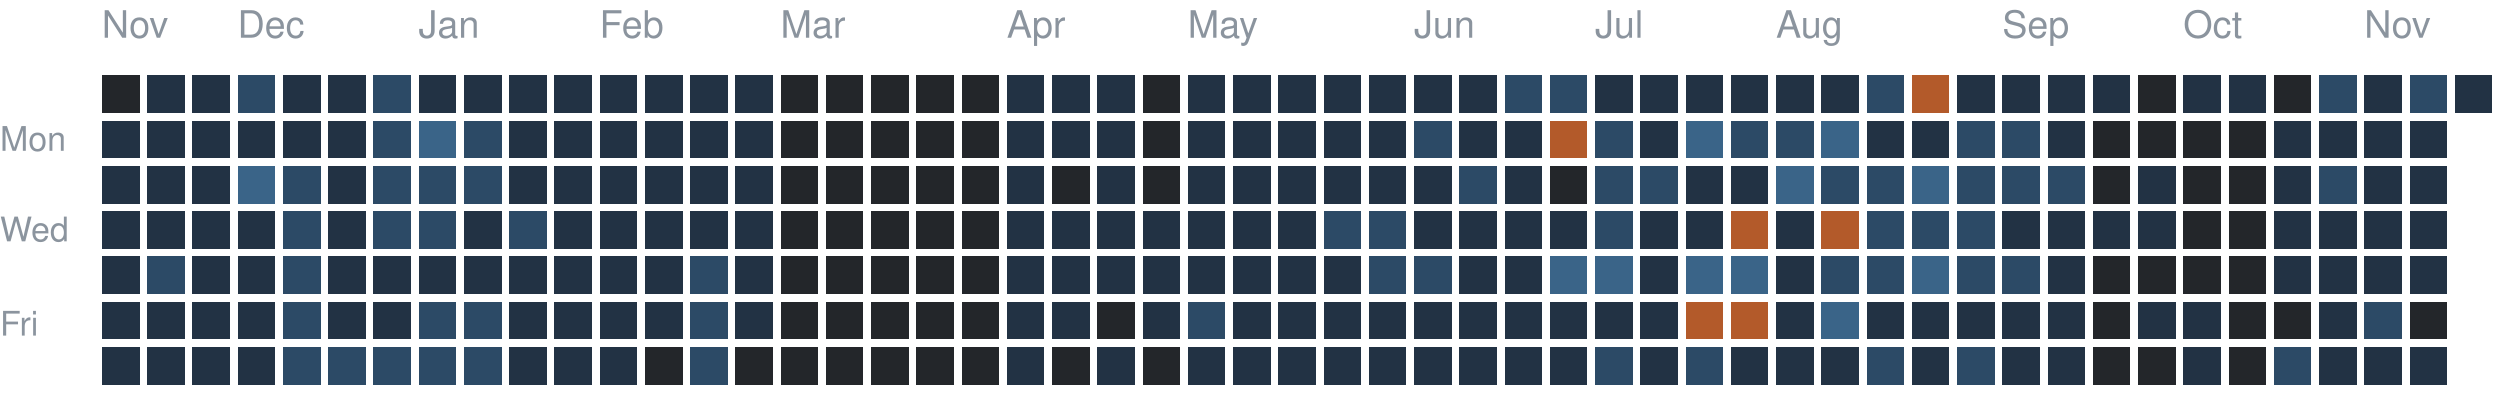
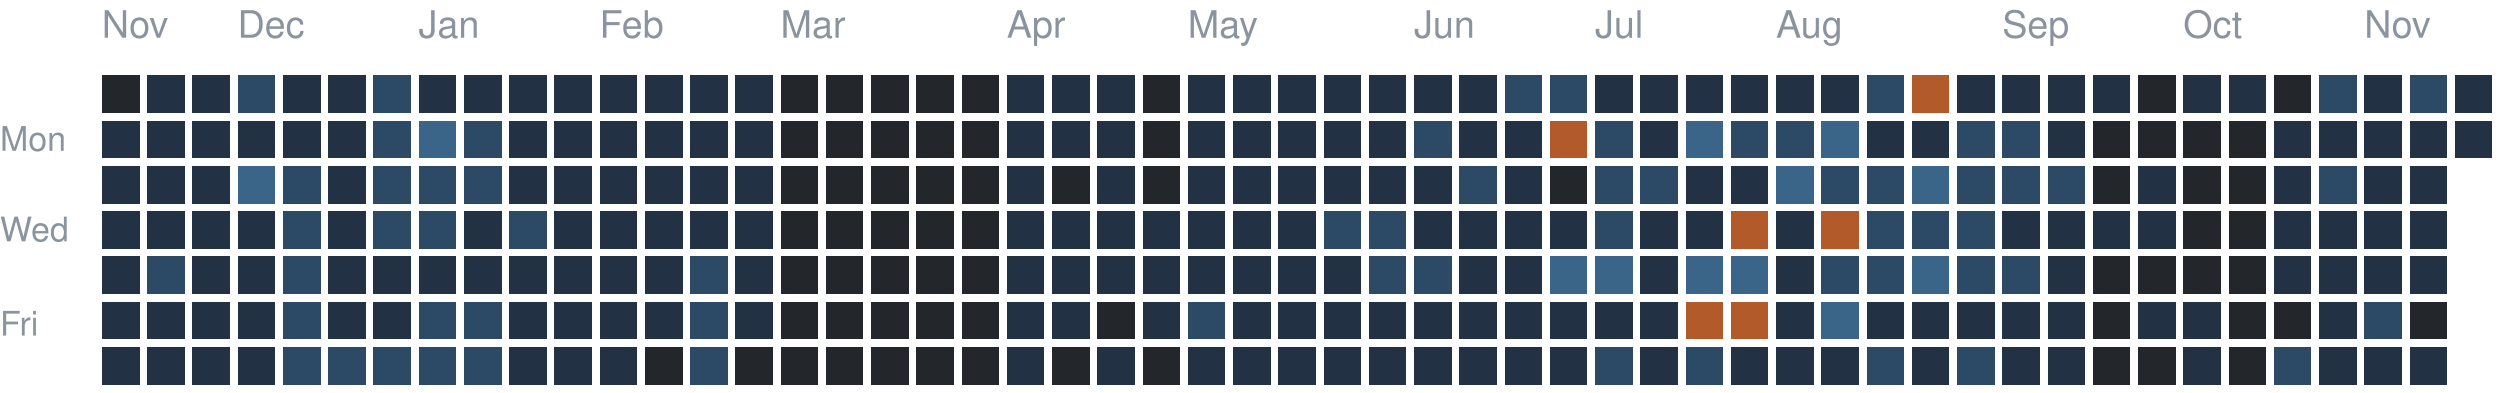
<svg xmlns="http://www.w3.org/2000/svg" version="1.1" width="663" height="104">
  <rect style="fill:#23262a;shape-rendering:crispedges" data-score="0" data-date="2025-11-16" x="27" y="20" width="10" height="10" />
  <rect style="fill:#223244;shape-rendering:crispedges" data-score="1" data-date="2025-11-23" x="39" y="20" width="10" height="10" />
  <rect style="fill:#223244;shape-rendering:crispedges" data-score="1" data-date="2025-11-30" x="51" y="20" width="10" height="10" />
  <rect style="fill:#2c4a66;shape-rendering:crispedges" data-score="2" data-date="2025-12-07" x="63" y="20" width="10" height="10" />
  <rect style="fill:#223244;shape-rendering:crispedges" data-score="1" data-date="2025-12-14" x="75" y="20" width="10" height="10" />
  <rect style="fill:#223244;shape-rendering:crispedges" data-score="1" data-date="2025-12-21" x="87" y="20" width="10" height="10" />
  <rect style="fill:#2c4a66;shape-rendering:crispedges" data-score="2" data-date="2025-12-28" x="99" y="20" width="10" height="10" />
  <rect style="fill:#223244;shape-rendering:crispedges" data-score="1" data-date="2026-01-04" x="111" y="20" width="10" height="10" />
  <rect style="fill:#223244;shape-rendering:crispedges" data-score="1" data-date="2026-01-11" x="123" y="20" width="10" height="10" />
  <rect style="fill:#223244;shape-rendering:crispedges" data-score="1" data-date="2026-01-18" x="135" y="20" width="10" height="10" />
  <rect style="fill:#223244;shape-rendering:crispedges" data-score="1" data-date="2026-01-25" x="147" y="20" width="10" height="10" />
  <rect style="fill:#223244;shape-rendering:crispedges" data-score="1" data-date="2026-02-01" x="159" y="20" width="10" height="10" />
  <rect style="fill:#223244;shape-rendering:crispedges" data-score="1" data-date="2026-02-08" x="171" y="20" width="10" height="10" />
  <rect style="fill:#223244;shape-rendering:crispedges" data-score="1" data-date="2026-02-15" x="183" y="20" width="10" height="10" />
  <rect style="fill:#223244;shape-rendering:crispedges" data-score="1" data-date="2026-02-22" x="195" y="20" width="10" height="10" />
  <rect style="fill:#23262a;shape-rendering:crispedges" data-score="0" data-date="2026-03-01" x="207" y="20" width="10" height="10" />
  <rect style="fill:#23262a;shape-rendering:crispedges" data-score="0" data-date="2026-03-08" x="219" y="20" width="10" height="10" />
  <rect style="fill:#23262a;shape-rendering:crispedges" data-score="0" data-date="2026-03-15" x="231" y="20" width="10" height="10" />
  <rect style="fill:#23262a;shape-rendering:crispedges" data-score="0" data-date="2026-03-22" x="243" y="20" width="10" height="10" />
  <rect style="fill:#23262a;shape-rendering:crispedges" data-score="0" data-date="2026-03-29" x="255" y="20" width="10" height="10" />
  <rect style="fill:#223244;shape-rendering:crispedges" data-score="1" data-date="2026-04-05" x="267" y="20" width="10" height="10" />
  <rect style="fill:#223244;shape-rendering:crispedges" data-score="1" data-date="2026-04-12" x="279" y="20" width="10" height="10" />
  <rect style="fill:#223244;shape-rendering:crispedges" data-score="1" data-date="2026-04-19" x="291" y="20" width="10" height="10" />
  <rect style="fill:#23262a;shape-rendering:crispedges" data-score="0" data-date="2026-04-26" x="303" y="20" width="10" height="10" />
  <rect style="fill:#223244;shape-rendering:crispedges" data-score="1" data-date="2026-05-03" x="315" y="20" width="10" height="10" />
  <rect style="fill:#223244;shape-rendering:crispedges" data-score="1" data-date="2026-05-10" x="327" y="20" width="10" height="10" />
  <rect style="fill:#223244;shape-rendering:crispedges" data-score="1" data-date="2026-05-17" x="339" y="20" width="10" height="10" />
  <rect style="fill:#223244;shape-rendering:crispedges" data-score="1" data-date="2026-05-24" x="351" y="20" width="10" height="10" />
  <rect style="fill:#223244;shape-rendering:crispedges" data-score="1" data-date="2026-05-31" x="363" y="20" width="10" height="10" />
  <rect style="fill:#223244;shape-rendering:crispedges" data-score="1" data-date="2026-06-07" x="375" y="20" width="10" height="10" />
  <rect style="fill:#223244;shape-rendering:crispedges" data-score="1" data-date="2026-06-14" x="387" y="20" width="10" height="10" />
  <rect style="fill:#2c4a66;shape-rendering:crispedges" data-score="2" data-date="2026-06-21" x="399" y="20" width="10" height="10" />
  <rect style="fill:#2c4a66;shape-rendering:crispedges" data-score="2" data-date="2026-06-28" x="411" y="20" width="10" height="10" />
  <rect style="fill:#223244;shape-rendering:crispedges" data-score="1" data-date="2026-07-05" x="423" y="20" width="10" height="10" />
  <rect style="fill:#223244;shape-rendering:crispedges" data-score="1" data-date="2026-07-12" x="435" y="20" width="10" height="10" />
  <rect style="fill:#223244;shape-rendering:crispedges" data-score="1" data-date="2026-07-19" x="447" y="20" width="10" height="10" />
  <rect style="fill:#223244;shape-rendering:crispedges" data-score="1" data-date="2026-07-26" x="459" y="20" width="10" height="10" />
  <rect style="fill:#223244;shape-rendering:crispedges" data-score="1" data-date="2026-08-02" x="471" y="20" width="10" height="10" />
  <rect style="fill:#223244;shape-rendering:crispedges" data-score="1" data-date="2026-08-09" x="483" y="20" width="10" height="10" />
  <rect style="fill:#2c4a66;shape-rendering:crispedges" data-score="2" data-date="2026-08-16" x="495" y="20" width="10" height="10" />
  <rect style="fill:#b35a2a;shape-rendering:crispedges" data-score="4" data-date="2026-08-23" x="507" y="20" width="10" height="10" />
  <rect style="fill:#223244;shape-rendering:crispedges" data-score="1" data-date="2026-08-30" x="519" y="20" width="10" height="10" />
  <rect style="fill:#223244;shape-rendering:crispedges" data-score="1" data-date="2026-09-06" x="531" y="20" width="10" height="10" />
  <rect style="fill:#223244;shape-rendering:crispedges" data-score="1" data-date="2026-09-13" x="543" y="20" width="10" height="10" />
  <rect style="fill:#223244;shape-rendering:crispedges" data-score="1" data-date="2026-09-20" x="555" y="20" width="10" height="10" />
  <rect style="fill:#23262a;shape-rendering:crispedges" data-score="0" data-date="2026-09-27" x="567" y="20" width="10" height="10" />
  <rect style="fill:#223244;shape-rendering:crispedges" data-score="1" data-date="2026-10-04" x="579" y="20" width="10" height="10" />
  <rect style="fill:#223244;shape-rendering:crispedges" data-score="1" data-date="2026-10-11" x="591" y="20" width="10" height="10" />
  <rect style="fill:#23262a;shape-rendering:crispedges" data-score="0" data-date="2026-10-18" x="603" y="20" width="10" height="10" />
  <rect style="fill:#2c4a66;shape-rendering:crispedges" data-score="2" data-date="2026-10-25" x="615" y="20" width="10" height="10" />
  <rect style="fill:#223244;shape-rendering:crispedges" data-score="1" data-date="2026-11-01" x="627" y="20" width="10" height="10" />
  <rect style="fill:#2c4a66;shape-rendering:crispedges" data-score="2" data-date="2026-11-08" x="639" y="20" width="10" height="10" />
  <rect style="fill:#223244;shape-rendering:crispedges" data-score="1" data-date="2026-11-15" x="651" y="20" width="10" height="10" />
  <rect style="fill:#223244;shape-rendering:crispedges" data-score="1" data-date="2025-11-17" x="27" y="32" width="10" height="10" />
  <rect style="fill:#223244;shape-rendering:crispedges" data-score="1" data-date="2025-11-24" x="39" y="32" width="10" height="10" />
  <rect style="fill:#223244;shape-rendering:crispedges" data-score="1" data-date="2025-12-01" x="51" y="32" width="10" height="10" />
  <rect style="fill:#223244;shape-rendering:crispedges" data-score="1" data-date="2025-12-08" x="63" y="32" width="10" height="10" />
  <rect style="fill:#223244;shape-rendering:crispedges" data-score="1" data-date="2025-12-15" x="75" y="32" width="10" height="10" />
  <rect style="fill:#223244;shape-rendering:crispedges" data-score="1" data-date="2025-12-22" x="87" y="32" width="10" height="10" />
  <rect style="fill:#2c4a66;shape-rendering:crispedges" data-score="2" data-date="2025-12-29" x="99" y="32" width="10" height="10" />
  <rect style="fill:#3a6488;shape-rendering:crispedges" data-score="3" data-date="2026-01-05" x="111" y="32" width="10" height="10" />
  <rect style="fill:#2c4a66;shape-rendering:crispedges" data-score="2" data-date="2026-01-12" x="123" y="32" width="10" height="10" />
  <rect style="fill:#223244;shape-rendering:crispedges" data-score="1" data-date="2026-01-19" x="135" y="32" width="10" height="10" />
  <rect style="fill:#223244;shape-rendering:crispedges" data-score="1" data-date="2026-01-26" x="147" y="32" width="10" height="10" />
  <rect style="fill:#223244;shape-rendering:crispedges" data-score="1" data-date="2026-02-02" x="159" y="32" width="10" height="10" />
  <rect style="fill:#223244;shape-rendering:crispedges" data-score="1" data-date="2026-02-09" x="171" y="32" width="10" height="10" />
  <rect style="fill:#223244;shape-rendering:crispedges" data-score="1" data-date="2026-02-16" x="183" y="32" width="10" height="10" />
  <rect style="fill:#223244;shape-rendering:crispedges" data-score="1" data-date="2026-02-23" x="195" y="32" width="10" height="10" />
  <rect style="fill:#23262a;shape-rendering:crispedges" data-score="0" data-date="2026-03-02" x="207" y="32" width="10" height="10" />
  <rect style="fill:#23262a;shape-rendering:crispedges" data-score="0" data-date="2026-03-09" x="219" y="32" width="10" height="10" />
  <rect style="fill:#23262a;shape-rendering:crispedges" data-score="0" data-date="2026-03-16" x="231" y="32" width="10" height="10" />
  <rect style="fill:#23262a;shape-rendering:crispedges" data-score="0" data-date="2026-03-23" x="243" y="32" width="10" height="10" />
  <rect style="fill:#23262a;shape-rendering:crispedges" data-score="0" data-date="2026-03-30" x="255" y="32" width="10" height="10" />
  <rect style="fill:#223244;shape-rendering:crispedges" data-score="1" data-date="2026-04-06" x="267" y="32" width="10" height="10" />
  <rect style="fill:#223244;shape-rendering:crispedges" data-score="1" data-date="2026-04-13" x="279" y="32" width="10" height="10" />
  <rect style="fill:#223244;shape-rendering:crispedges" data-score="1" data-date="2026-04-20" x="291" y="32" width="10" height="10" />
  <rect style="fill:#23262a;shape-rendering:crispedges" data-score="0" data-date="2026-04-27" x="303" y="32" width="10" height="10" />
  <rect style="fill:#223244;shape-rendering:crispedges" data-score="1" data-date="2026-05-04" x="315" y="32" width="10" height="10" />
  <rect style="fill:#223244;shape-rendering:crispedges" data-score="1" data-date="2026-05-11" x="327" y="32" width="10" height="10" />
  <rect style="fill:#223244;shape-rendering:crispedges" data-score="1" data-date="2026-05-18" x="339" y="32" width="10" height="10" />
  <rect style="fill:#223244;shape-rendering:crispedges" data-score="1" data-date="2026-05-25" x="351" y="32" width="10" height="10" />
  <rect style="fill:#223244;shape-rendering:crispedges" data-score="1" data-date="2026-06-01" x="363" y="32" width="10" height="10" />
  <rect style="fill:#2c4a66;shape-rendering:crispedges" data-score="2" data-date="2026-06-08" x="375" y="32" width="10" height="10" />
  <rect style="fill:#223244;shape-rendering:crispedges" data-score="1" data-date="2026-06-15" x="387" y="32" width="10" height="10" />
  <rect style="fill:#223244;shape-rendering:crispedges" data-score="1" data-date="2026-06-22" x="399" y="32" width="10" height="10" />
  <rect style="fill:#b35a2a;shape-rendering:crispedges" data-score="4" data-date="2026-06-29" x="411" y="32" width="10" height="10" />
  <rect style="fill:#2c4a66;shape-rendering:crispedges" data-score="2" data-date="2026-07-06" x="423" y="32" width="10" height="10" />
  <rect style="fill:#223244;shape-rendering:crispedges" data-score="1" data-date="2026-07-13" x="435" y="32" width="10" height="10" />
  <rect style="fill:#3a6488;shape-rendering:crispedges" data-score="3" data-date="2026-07-20" x="447" y="32" width="10" height="10" />
  <rect style="fill:#2c4a66;shape-rendering:crispedges" data-score="2" data-date="2026-07-27" x="459" y="32" width="10" height="10" />
  <rect style="fill:#2c4a66;shape-rendering:crispedges" data-score="2" data-date="2026-08-03" x="471" y="32" width="10" height="10" />
  <rect style="fill:#3a6488;shape-rendering:crispedges" data-score="3" data-date="2026-08-10" x="483" y="32" width="10" height="10" />
  <rect style="fill:#223244;shape-rendering:crispedges" data-score="1" data-date="2026-08-17" x="495" y="32" width="10" height="10" />
  <rect style="fill:#223244;shape-rendering:crispedges" data-score="1" data-date="2026-08-24" x="507" y="32" width="10" height="10" />
  <rect style="fill:#2c4a66;shape-rendering:crispedges" data-score="2" data-date="2026-08-31" x="519" y="32" width="10" height="10" />
  <rect style="fill:#2c4a66;shape-rendering:crispedges" data-score="2" data-date="2026-09-07" x="531" y="32" width="10" height="10" />
  <rect style="fill:#223244;shape-rendering:crispedges" data-score="1" data-date="2026-09-14" x="543" y="32" width="10" height="10" />
  <rect style="fill:#23262a;shape-rendering:crispedges" data-score="0" data-date="2026-09-21" x="555" y="32" width="10" height="10" />
  <rect style="fill:#23262a;shape-rendering:crispedges" data-score="0" data-date="2026-09-28" x="567" y="32" width="10" height="10" />
  <rect style="fill:#23262a;shape-rendering:crispedges" data-score="0" data-date="2026-10-05" x="579" y="32" width="10" height="10" />
  <rect style="fill:#23262a;shape-rendering:crispedges" data-score="0" data-date="2026-10-12" x="591" y="32" width="10" height="10" />
  <rect style="fill:#223244;shape-rendering:crispedges" data-score="1" data-date="2026-10-19" x="603" y="32" width="10" height="10" />
  <rect style="fill:#223244;shape-rendering:crispedges" data-score="1" data-date="2026-10-26" x="615" y="32" width="10" height="10" />
  <rect style="fill:#223244;shape-rendering:crispedges" data-score="1" data-date="2026-11-02" x="627" y="32" width="10" height="10" />
  <rect style="fill:#223244;shape-rendering:crispedges" data-score="1" data-date="2026-11-09" x="639" y="32" width="10" height="10" />
+   <rect style="fill:#223244;shape-rendering:crispedges" data-score="1" data-date="2026-11-16" x="651" y="32" width="10" height="10" />
  <rect style="fill:#223244;shape-rendering:crispedges" data-score="1" data-date="2025-11-18" x="27" y="44" width="10" height="10" />
  <rect style="fill:#223244;shape-rendering:crispedges" data-score="1" data-date="2025-11-25" x="39" y="44" width="10" height="10" />
  <rect style="fill:#223244;shape-rendering:crispedges" data-score="1" data-date="2025-12-02" x="51" y="44" width="10" height="10" />
  <rect style="fill:#3a6488;shape-rendering:crispedges" data-score="3" data-date="2025-12-09" x="63" y="44" width="10" height="10" />
  <rect style="fill:#2c4a66;shape-rendering:crispedges" data-score="2" data-date="2025-12-16" x="75" y="44" width="10" height="10" />
  <rect style="fill:#223244;shape-rendering:crispedges" data-score="1" data-date="2025-12-23" x="87" y="44" width="10" height="10" />
  <rect style="fill:#2c4a66;shape-rendering:crispedges" data-score="2" data-date="2025-12-30" x="99" y="44" width="10" height="10" />
  <rect style="fill:#2c4a66;shape-rendering:crispedges" data-score="2" data-date="2026-01-06" x="111" y="44" width="10" height="10" />
  <rect style="fill:#2c4a66;shape-rendering:crispedges" data-score="2" data-date="2026-01-13" x="123" y="44" width="10" height="10" />
  <rect style="fill:#223244;shape-rendering:crispedges" data-score="1" data-date="2026-01-20" x="135" y="44" width="10" height="10" />
  <rect style="fill:#223244;shape-rendering:crispedges" data-score="1" data-date="2026-01-27" x="147" y="44" width="10" height="10" />
  <rect style="fill:#223244;shape-rendering:crispedges" data-score="1" data-date="2026-02-03" x="159" y="44" width="10" height="10" />
  <rect style="fill:#223244;shape-rendering:crispedges" data-score="1" data-date="2026-02-10" x="171" y="44" width="10" height="10" />
  <rect style="fill:#223244;shape-rendering:crispedges" data-score="1" data-date="2026-02-17" x="183" y="44" width="10" height="10" />
  <rect style="fill:#223244;shape-rendering:crispedges" data-score="1" data-date="2026-02-24" x="195" y="44" width="10" height="10" />
  <rect style="fill:#23262a;shape-rendering:crispedges" data-score="0" data-date="2026-03-03" x="207" y="44" width="10" height="10" />
  <rect style="fill:#23262a;shape-rendering:crispedges" data-score="0" data-date="2026-03-10" x="219" y="44" width="10" height="10" />
  <rect style="fill:#23262a;shape-rendering:crispedges" data-score="0" data-date="2026-03-17" x="231" y="44" width="10" height="10" />
  <rect style="fill:#23262a;shape-rendering:crispedges" data-score="0" data-date="2026-03-24" x="243" y="44" width="10" height="10" />
  <rect style="fill:#23262a;shape-rendering:crispedges" data-score="0" data-date="2026-03-31" x="255" y="44" width="10" height="10" />
  <rect style="fill:#223244;shape-rendering:crispedges" data-score="1" data-date="2026-04-07" x="267" y="44" width="10" height="10" />
  <rect style="fill:#23262a;shape-rendering:crispedges" data-score="0" data-date="2026-04-14" x="279" y="44" width="10" height="10" />
  <rect style="fill:#223244;shape-rendering:crispedges" data-score="1" data-date="2026-04-21" x="291" y="44" width="10" height="10" />
  <rect style="fill:#23262a;shape-rendering:crispedges" data-score="0" data-date="2026-04-28" x="303" y="44" width="10" height="10" />
  <rect style="fill:#223244;shape-rendering:crispedges" data-score="1" data-date="2026-05-05" x="315" y="44" width="10" height="10" />
  <rect style="fill:#223244;shape-rendering:crispedges" data-score="1" data-date="2026-05-12" x="327" y="44" width="10" height="10" />
  <rect style="fill:#223244;shape-rendering:crispedges" data-score="1" data-date="2026-05-19" x="339" y="44" width="10" height="10" />
  <rect style="fill:#223244;shape-rendering:crispedges" data-score="1" data-date="2026-05-26" x="351" y="44" width="10" height="10" />
  <rect style="fill:#223244;shape-rendering:crispedges" data-score="1" data-date="2026-06-02" x="363" y="44" width="10" height="10" />
  <rect style="fill:#223244;shape-rendering:crispedges" data-score="1" data-date="2026-06-09" x="375" y="44" width="10" height="10" />
  <rect style="fill:#2c4a66;shape-rendering:crispedges" data-score="2" data-date="2026-06-16" x="387" y="44" width="10" height="10" />
  <rect style="fill:#223244;shape-rendering:crispedges" data-score="1" data-date="2026-06-23" x="399" y="44" width="10" height="10" />
  <rect style="fill:#23262a;shape-rendering:crispedges" data-score="0" data-date="2026-06-30" x="411" y="44" width="10" height="10" />
  <rect style="fill:#2c4a66;shape-rendering:crispedges" data-score="2" data-date="2026-07-07" x="423" y="44" width="10" height="10" />
  <rect style="fill:#2c4a66;shape-rendering:crispedges" data-score="2" data-date="2026-07-14" x="435" y="44" width="10" height="10" />
  <rect style="fill:#223244;shape-rendering:crispedges" data-score="1" data-date="2026-07-21" x="447" y="44" width="10" height="10" />
  <rect style="fill:#223244;shape-rendering:crispedges" data-score="1" data-date="2026-07-28" x="459" y="44" width="10" height="10" />
  <rect style="fill:#3a6488;shape-rendering:crispedges" data-score="3" data-date="2026-08-04" x="471" y="44" width="10" height="10" />
  <rect style="fill:#2c4a66;shape-rendering:crispedges" data-score="2" data-date="2026-08-11" x="483" y="44" width="10" height="10" />
  <rect style="fill:#2c4a66;shape-rendering:crispedges" data-score="2" data-date="2026-08-18" x="495" y="44" width="10" height="10" />
  <rect style="fill:#3a6488;shape-rendering:crispedges" data-score="3" data-date="2026-08-25" x="507" y="44" width="10" height="10" />
  <rect style="fill:#2c4a66;shape-rendering:crispedges" data-score="2" data-date="2026-09-01" x="519" y="44" width="10" height="10" />
  <rect style="fill:#2c4a66;shape-rendering:crispedges" data-score="2" data-date="2026-09-08" x="531" y="44" width="10" height="10" />
  <rect style="fill:#2c4a66;shape-rendering:crispedges" data-score="2" data-date="2026-09-15" x="543" y="44" width="10" height="10" />
  <rect style="fill:#23262a;shape-rendering:crispedges" data-score="0" data-date="2026-09-22" x="555" y="44" width="10" height="10" />
  <rect style="fill:#223244;shape-rendering:crispedges" data-score="1" data-date="2026-09-29" x="567" y="44" width="10" height="10" />
  <rect style="fill:#23262a;shape-rendering:crispedges" data-score="0" data-date="2026-10-06" x="579" y="44" width="10" height="10" />
  <rect style="fill:#23262a;shape-rendering:crispedges" data-score="0" data-date="2026-10-13" x="591" y="44" width="10" height="10" />
  <rect style="fill:#223244;shape-rendering:crispedges" data-score="1" data-date="2026-10-20" x="603" y="44" width="10" height="10" />
  <rect style="fill:#2c4a66;shape-rendering:crispedges" data-score="2" data-date="2026-10-27" x="615" y="44" width="10" height="10" />
  <rect style="fill:#223244;shape-rendering:crispedges" data-score="1" data-date="2026-11-03" x="627" y="44" width="10" height="10" />
  <rect style="fill:#223244;shape-rendering:crispedges" data-score="1" data-date="2026-11-10" x="639" y="44" width="10" height="10" />
  <rect style="fill:#223244;shape-rendering:crispedges" data-score="1" data-date="2025-11-19" x="27" y="56" width="10" height="10" />
  <rect style="fill:#223244;shape-rendering:crispedges" data-score="1" data-date="2025-11-26" x="39" y="56" width="10" height="10" />
  <rect style="fill:#223244;shape-rendering:crispedges" data-score="1" data-date="2025-12-03" x="51" y="56" width="10" height="10" />
  <rect style="fill:#223244;shape-rendering:crispedges" data-score="1" data-date="2025-12-10" x="63" y="56" width="10" height="10" />
  <rect style="fill:#2c4a66;shape-rendering:crispedges" data-score="2" data-date="2025-12-17" x="75" y="56" width="10" height="10" />
  <rect style="fill:#223244;shape-rendering:crispedges" data-score="1" data-date="2025-12-24" x="87" y="56" width="10" height="10" />
  <rect style="fill:#2c4a66;shape-rendering:crispedges" data-score="2" data-date="2025-12-31" x="99" y="56" width="10" height="10" />
  <rect style="fill:#2c4a66;shape-rendering:crispedges" data-score="2" data-date="2026-01-07" x="111" y="56" width="10" height="10" />
  <rect style="fill:#223244;shape-rendering:crispedges" data-score="1" data-date="2026-01-14" x="123" y="56" width="10" height="10" />
  <rect style="fill:#2c4a66;shape-rendering:crispedges" data-score="2" data-date="2026-01-21" x="135" y="56" width="10" height="10" />
  <rect style="fill:#223244;shape-rendering:crispedges" data-score="1" data-date="2026-01-28" x="147" y="56" width="10" height="10" />
  <rect style="fill:#223244;shape-rendering:crispedges" data-score="1" data-date="2026-02-04" x="159" y="56" width="10" height="10" />
  <rect style="fill:#223244;shape-rendering:crispedges" data-score="1" data-date="2026-02-11" x="171" y="56" width="10" height="10" />
  <rect style="fill:#223244;shape-rendering:crispedges" data-score="1" data-date="2026-02-18" x="183" y="56" width="10" height="10" />
  <rect style="fill:#223244;shape-rendering:crispedges" data-score="1" data-date="2026-02-25" x="195" y="56" width="10" height="10" />
  <rect style="fill:#23262a;shape-rendering:crispedges" data-score="0" data-date="2026-03-04" x="207" y="56" width="10" height="10" />
  <rect style="fill:#23262a;shape-rendering:crispedges" data-score="0" data-date="2026-03-11" x="219" y="56" width="10" height="10" />
  <rect style="fill:#23262a;shape-rendering:crispedges" data-score="0" data-date="2026-03-18" x="231" y="56" width="10" height="10" />
  <rect style="fill:#23262a;shape-rendering:crispedges" data-score="0" data-date="2026-03-25" x="243" y="56" width="10" height="10" />
  <rect style="fill:#23262a;shape-rendering:crispedges" data-score="0" data-date="2026-04-01" x="255" y="56" width="10" height="10" />
  <rect style="fill:#223244;shape-rendering:crispedges" data-score="1" data-date="2026-04-08" x="267" y="56" width="10" height="10" />
  <rect style="fill:#223244;shape-rendering:crispedges" data-score="1" data-date="2026-04-15" x="279" y="56" width="10" height="10" />
  <rect style="fill:#223244;shape-rendering:crispedges" data-score="1" data-date="2026-04-22" x="291" y="56" width="10" height="10" />
  <rect style="fill:#223244;shape-rendering:crispedges" data-score="1" data-date="2026-04-29" x="303" y="56" width="10" height="10" />
  <rect style="fill:#223244;shape-rendering:crispedges" data-score="1" data-date="2026-05-06" x="315" y="56" width="10" height="10" />
  <rect style="fill:#223244;shape-rendering:crispedges" data-score="1" data-date="2026-05-13" x="327" y="56" width="10" height="10" />
  <rect style="fill:#223244;shape-rendering:crispedges" data-score="1" data-date="2026-05-20" x="339" y="56" width="10" height="10" />
  <rect style="fill:#2c4a66;shape-rendering:crispedges" data-score="2" data-date="2026-05-27" x="351" y="56" width="10" height="10" />
  <rect style="fill:#2c4a66;shape-rendering:crispedges" data-score="2" data-date="2026-06-03" x="363" y="56" width="10" height="10" />
  <rect style="fill:#223244;shape-rendering:crispedges" data-score="1" data-date="2026-06-10" x="375" y="56" width="10" height="10" />
  <rect style="fill:#223244;shape-rendering:crispedges" data-score="1" data-date="2026-06-17" x="387" y="56" width="10" height="10" />
  <rect style="fill:#223244;shape-rendering:crispedges" data-score="1" data-date="2026-06-24" x="399" y="56" width="10" height="10" />
  <rect style="fill:#223244;shape-rendering:crispedges" data-score="1" data-date="2026-07-01" x="411" y="56" width="10" height="10" />
  <rect style="fill:#2c4a66;shape-rendering:crispedges" data-score="2" data-date="2026-07-08" x="423" y="56" width="10" height="10" />
  <rect style="fill:#223244;shape-rendering:crispedges" data-score="1" data-date="2026-07-15" x="435" y="56" width="10" height="10" />
  <rect style="fill:#223244;shape-rendering:crispedges" data-score="1" data-date="2026-07-22" x="447" y="56" width="10" height="10" />
  <rect style="fill:#b35a2a;shape-rendering:crispedges" data-score="4" data-date="2026-07-29" x="459" y="56" width="10" height="10" />
  <rect style="fill:#223244;shape-rendering:crispedges" data-score="1" data-date="2026-08-05" x="471" y="56" width="10" height="10" />
  <rect style="fill:#b35a2a;shape-rendering:crispedges" data-score="4" data-date="2026-08-12" x="483" y="56" width="10" height="10" />
  <rect style="fill:#2c4a66;shape-rendering:crispedges" data-score="2" data-date="2026-08-19" x="495" y="56" width="10" height="10" />
  <rect style="fill:#2c4a66;shape-rendering:crispedges" data-score="2" data-date="2026-08-26" x="507" y="56" width="10" height="10" />
  <rect style="fill:#2c4a66;shape-rendering:crispedges" data-score="2" data-date="2026-09-02" x="519" y="56" width="10" height="10" />
  <rect style="fill:#223244;shape-rendering:crispedges" data-score="1" data-date="2026-09-09" x="531" y="56" width="10" height="10" />
  <rect style="fill:#223244;shape-rendering:crispedges" data-score="1" data-date="2026-09-16" x="543" y="56" width="10" height="10" />
  <rect style="fill:#223244;shape-rendering:crispedges" data-score="1" data-date="2026-09-23" x="555" y="56" width="10" height="10" />
  <rect style="fill:#223244;shape-rendering:crispedges" data-score="1" data-date="2026-09-30" x="567" y="56" width="10" height="10" />
  <rect style="fill:#23262a;shape-rendering:crispedges" data-score="0" data-date="2026-10-07" x="579" y="56" width="10" height="10" />
  <rect style="fill:#23262a;shape-rendering:crispedges" data-score="0" data-date="2026-10-14" x="591" y="56" width="10" height="10" />
  <rect style="fill:#223244;shape-rendering:crispedges" data-score="1" data-date="2026-10-21" x="603" y="56" width="10" height="10" />
  <rect style="fill:#223244;shape-rendering:crispedges" data-score="1" data-date="2026-10-28" x="615" y="56" width="10" height="10" />
  <rect style="fill:#223244;shape-rendering:crispedges" data-score="1" data-date="2026-11-04" x="627" y="56" width="10" height="10" />
  <rect style="fill:#223244;shape-rendering:crispedges" data-score="1" data-date="2026-11-11" x="639" y="56" width="10" height="10" />
  <rect style="fill:#223244;shape-rendering:crispedges" data-score="1" data-date="2025-11-20" x="27" y="68" width="10" height="10" />
  <rect style="fill:#2c4a66;shape-rendering:crispedges" data-score="2" data-date="2025-11-27" x="39" y="68" width="10" height="10" />
  <rect style="fill:#223244;shape-rendering:crispedges" data-score="1" data-date="2025-12-04" x="51" y="68" width="10" height="10" />
  <rect style="fill:#223244;shape-rendering:crispedges" data-score="1" data-date="2025-12-11" x="63" y="68" width="10" height="10" />
  <rect style="fill:#2c4a66;shape-rendering:crispedges" data-score="2" data-date="2025-12-18" x="75" y="68" width="10" height="10" />
  <rect style="fill:#223244;shape-rendering:crispedges" data-score="1" data-date="2025-12-25" x="87" y="68" width="10" height="10" />
  <rect style="fill:#223244;shape-rendering:crispedges" data-score="1" data-date="2026-01-01" x="99" y="68" width="10" height="10" />
  <rect style="fill:#223244;shape-rendering:crispedges" data-score="1" data-date="2026-01-08" x="111" y="68" width="10" height="10" />
  <rect style="fill:#223244;shape-rendering:crispedges" data-score="1" data-date="2026-01-15" x="123" y="68" width="10" height="10" />
  <rect style="fill:#223244;shape-rendering:crispedges" data-score="1" data-date="2026-01-22" x="135" y="68" width="10" height="10" />
  <rect style="fill:#223244;shape-rendering:crispedges" data-score="1" data-date="2026-01-29" x="147" y="68" width="10" height="10" />
  <rect style="fill:#223244;shape-rendering:crispedges" data-score="1" data-date="2026-02-05" x="159" y="68" width="10" height="10" />
  <rect style="fill:#223244;shape-rendering:crispedges" data-score="1" data-date="2026-02-12" x="171" y="68" width="10" height="10" />
  <rect style="fill:#2c4a66;shape-rendering:crispedges" data-score="2" data-date="2026-02-19" x="183" y="68" width="10" height="10" />
  <rect style="fill:#223244;shape-rendering:crispedges" data-score="1" data-date="2026-02-26" x="195" y="68" width="10" height="10" />
  <rect style="fill:#23262a;shape-rendering:crispedges" data-score="0" data-date="2026-03-05" x="207" y="68" width="10" height="10" />
  <rect style="fill:#23262a;shape-rendering:crispedges" data-score="0" data-date="2026-03-12" x="219" y="68" width="10" height="10" />
  <rect style="fill:#23262a;shape-rendering:crispedges" data-score="0" data-date="2026-03-19" x="231" y="68" width="10" height="10" />
  <rect style="fill:#23262a;shape-rendering:crispedges" data-score="0" data-date="2026-03-26" x="243" y="68" width="10" height="10" />
  <rect style="fill:#23262a;shape-rendering:crispedges" data-score="0" data-date="2026-04-02" x="255" y="68" width="10" height="10" />
  <rect style="fill:#223244;shape-rendering:crispedges" data-score="1" data-date="2026-04-09" x="267" y="68" width="10" height="10" />
  <rect style="fill:#223244;shape-rendering:crispedges" data-score="1" data-date="2026-04-16" x="279" y="68" width="10" height="10" />
  <rect style="fill:#223244;shape-rendering:crispedges" data-score="1" data-date="2026-04-23" x="291" y="68" width="10" height="10" />
  <rect style="fill:#223244;shape-rendering:crispedges" data-score="1" data-date="2026-04-30" x="303" y="68" width="10" height="10" />
  <rect style="fill:#223244;shape-rendering:crispedges" data-score="1" data-date="2026-05-07" x="315" y="68" width="10" height="10" />
  <rect style="fill:#223244;shape-rendering:crispedges" data-score="1" data-date="2026-05-14" x="327" y="68" width="10" height="10" />
  <rect style="fill:#223244;shape-rendering:crispedges" data-score="1" data-date="2026-05-21" x="339" y="68" width="10" height="10" />
  <rect style="fill:#223244;shape-rendering:crispedges" data-score="1" data-date="2026-05-28" x="351" y="68" width="10" height="10" />
  <rect style="fill:#2c4a66;shape-rendering:crispedges" data-score="2" data-date="2026-06-04" x="363" y="68" width="10" height="10" />
  <rect style="fill:#2c4a66;shape-rendering:crispedges" data-score="2" data-date="2026-06-11" x="375" y="68" width="10" height="10" />
  <rect style="fill:#223244;shape-rendering:crispedges" data-score="1" data-date="2026-06-18" x="387" y="68" width="10" height="10" />
  <rect style="fill:#223244;shape-rendering:crispedges" data-score="1" data-date="2026-06-25" x="399" y="68" width="10" height="10" />
  <rect style="fill:#3a6488;shape-rendering:crispedges" data-score="3" data-date="2026-07-02" x="411" y="68" width="10" height="10" />
  <rect style="fill:#3a6488;shape-rendering:crispedges" data-score="3" data-date="2026-07-09" x="423" y="68" width="10" height="10" />
  <rect style="fill:#223244;shape-rendering:crispedges" data-score="1" data-date="2026-07-16" x="435" y="68" width="10" height="10" />
  <rect style="fill:#3a6488;shape-rendering:crispedges" data-score="3" data-date="2026-07-23" x="447" y="68" width="10" height="10" />
  <rect style="fill:#3a6488;shape-rendering:crispedges" data-score="3" data-date="2026-07-30" x="459" y="68" width="10" height="10" />
  <rect style="fill:#223244;shape-rendering:crispedges" data-score="1" data-date="2026-08-06" x="471" y="68" width="10" height="10" />
  <rect style="fill:#2c4a66;shape-rendering:crispedges" data-score="2" data-date="2026-08-13" x="483" y="68" width="10" height="10" />
  <rect style="fill:#2c4a66;shape-rendering:crispedges" data-score="2" data-date="2026-08-20" x="495" y="68" width="10" height="10" />
  <rect style="fill:#3a6488;shape-rendering:crispedges" data-score="3" data-date="2026-08-27" x="507" y="68" width="10" height="10" />
  <rect style="fill:#2c4a66;shape-rendering:crispedges" data-score="2" data-date="2026-09-03" x="519" y="68" width="10" height="10" />
  <rect style="fill:#2c4a66;shape-rendering:crispedges" data-score="2" data-date="2026-09-10" x="531" y="68" width="10" height="10" />
  <rect style="fill:#223244;shape-rendering:crispedges" data-score="1" data-date="2026-09-17" x="543" y="68" width="10" height="10" />
  <rect style="fill:#23262a;shape-rendering:crispedges" data-score="0" data-date="2026-09-24" x="555" y="68" width="10" height="10" />
  <rect style="fill:#23262a;shape-rendering:crispedges" data-score="0" data-date="2026-10-01" x="567" y="68" width="10" height="10" />
  <rect style="fill:#23262a;shape-rendering:crispedges" data-score="0" data-date="2026-10-08" x="579" y="68" width="10" height="10" />
  <rect style="fill:#23262a;shape-rendering:crispedges" data-score="0" data-date="2026-10-15" x="591" y="68" width="10" height="10" />
  <rect style="fill:#223244;shape-rendering:crispedges" data-score="1" data-date="2026-10-22" x="603" y="68" width="10" height="10" />
  <rect style="fill:#223244;shape-rendering:crispedges" data-score="1" data-date="2026-10-29" x="615" y="68" width="10" height="10" />
  <rect style="fill:#223244;shape-rendering:crispedges" data-score="1" data-date="2026-11-05" x="627" y="68" width="10" height="10" />
  <rect style="fill:#223244;shape-rendering:crispedges" data-score="1" data-date="2026-11-12" x="639" y="68" width="10" height="10" />
  <rect style="fill:#223244;shape-rendering:crispedges" data-score="1" data-date="2025-11-21" x="27" y="80" width="10" height="10" />
  <rect style="fill:#223244;shape-rendering:crispedges" data-score="1" data-date="2025-11-28" x="39" y="80" width="10" height="10" />
  <rect style="fill:#223244;shape-rendering:crispedges" data-score="1" data-date="2025-12-05" x="51" y="80" width="10" height="10" />
  <rect style="fill:#223244;shape-rendering:crispedges" data-score="1" data-date="2025-12-12" x="63" y="80" width="10" height="10" />
  <rect style="fill:#2c4a66;shape-rendering:crispedges" data-score="2" data-date="2025-12-19" x="75" y="80" width="10" height="10" />
  <rect style="fill:#223244;shape-rendering:crispedges" data-score="1" data-date="2025-12-26" x="87" y="80" width="10" height="10" />
  <rect style="fill:#223244;shape-rendering:crispedges" data-score="1" data-date="2026-01-02" x="99" y="80" width="10" height="10" />
  <rect style="fill:#2c4a66;shape-rendering:crispedges" data-score="2" data-date="2026-01-09" x="111" y="80" width="10" height="10" />
  <rect style="fill:#2c4a66;shape-rendering:crispedges" data-score="2" data-date="2026-01-16" x="123" y="80" width="10" height="10" />
  <rect style="fill:#223244;shape-rendering:crispedges" data-score="1" data-date="2026-01-23" x="135" y="80" width="10" height="10" />
  <rect style="fill:#223244;shape-rendering:crispedges" data-score="1" data-date="2026-01-30" x="147" y="80" width="10" height="10" />
  <rect style="fill:#223244;shape-rendering:crispedges" data-score="1" data-date="2026-02-06" x="159" y="80" width="10" height="10" />
  <rect style="fill:#223244;shape-rendering:crispedges" data-score="1" data-date="2026-02-13" x="171" y="80" width="10" height="10" />
  <rect style="fill:#2c4a66;shape-rendering:crispedges" data-score="2" data-date="2026-02-20" x="183" y="80" width="10" height="10" />
  <rect style="fill:#223244;shape-rendering:crispedges" data-score="1" data-date="2026-02-27" x="195" y="80" width="10" height="10" />
  <rect style="fill:#23262a;shape-rendering:crispedges" data-score="0" data-date="2026-03-06" x="207" y="80" width="10" height="10" />
  <rect style="fill:#23262a;shape-rendering:crispedges" data-score="0" data-date="2026-03-13" x="219" y="80" width="10" height="10" />
  <rect style="fill:#23262a;shape-rendering:crispedges" data-score="0" data-date="2026-03-20" x="231" y="80" width="10" height="10" />
  <rect style="fill:#23262a;shape-rendering:crispedges" data-score="0" data-date="2026-03-27" x="243" y="80" width="10" height="10" />
  <rect style="fill:#23262a;shape-rendering:crispedges" data-score="0" data-date="2026-04-03" x="255" y="80" width="10" height="10" />
  <rect style="fill:#223244;shape-rendering:crispedges" data-score="1" data-date="2026-04-10" x="267" y="80" width="10" height="10" />
  <rect style="fill:#223244;shape-rendering:crispedges" data-score="1" data-date="2026-04-17" x="279" y="80" width="10" height="10" />
  <rect style="fill:#23262a;shape-rendering:crispedges" data-score="0" data-date="2026-04-24" x="291" y="80" width="10" height="10" />
  <rect style="fill:#223244;shape-rendering:crispedges" data-score="1" data-date="2026-05-01" x="303" y="80" width="10" height="10" />
  <rect style="fill:#2c4a66;shape-rendering:crispedges" data-score="2" data-date="2026-05-08" x="315" y="80" width="10" height="10" />
  <rect style="fill:#223244;shape-rendering:crispedges" data-score="1" data-date="2026-05-15" x="327" y="80" width="10" height="10" />
  <rect style="fill:#223244;shape-rendering:crispedges" data-score="1" data-date="2026-05-22" x="339" y="80" width="10" height="10" />
  <rect style="fill:#223244;shape-rendering:crispedges" data-score="1" data-date="2026-05-29" x="351" y="80" width="10" height="10" />
  <rect style="fill:#223244;shape-rendering:crispedges" data-score="1" data-date="2026-06-05" x="363" y="80" width="10" height="10" />
  <rect style="fill:#223244;shape-rendering:crispedges" data-score="1" data-date="2026-06-12" x="375" y="80" width="10" height="10" />
  <rect style="fill:#223244;shape-rendering:crispedges" data-score="1" data-date="2026-06-19" x="387" y="80" width="10" height="10" />
  <rect style="fill:#223244;shape-rendering:crispedges" data-score="1" data-date="2026-06-26" x="399" y="80" width="10" height="10" />
  <rect style="fill:#223244;shape-rendering:crispedges" data-score="1" data-date="2026-07-03" x="411" y="80" width="10" height="10" />
  <rect style="fill:#223244;shape-rendering:crispedges" data-score="1" data-date="2026-07-10" x="423" y="80" width="10" height="10" />
  <rect style="fill:#223244;shape-rendering:crispedges" data-score="1" data-date="2026-07-17" x="435" y="80" width="10" height="10" />
  <rect style="fill:#b35a2a;shape-rendering:crispedges" data-score="4" data-date="2026-07-24" x="447" y="80" width="10" height="10" />
  <rect style="fill:#b35a2a;shape-rendering:crispedges" data-score="4" data-date="2026-07-31" x="459" y="80" width="10" height="10" />
  <rect style="fill:#223244;shape-rendering:crispedges" data-score="1" data-date="2026-08-07" x="471" y="80" width="10" height="10" />
  <rect style="fill:#3a6488;shape-rendering:crispedges" data-score="3" data-date="2026-08-14" x="483" y="80" width="10" height="10" />
  <rect style="fill:#223244;shape-rendering:crispedges" data-score="1" data-date="2026-08-21" x="495" y="80" width="10" height="10" />
  <rect style="fill:#223244;shape-rendering:crispedges" data-score="1" data-date="2026-08-28" x="507" y="80" width="10" height="10" />
  <rect style="fill:#223244;shape-rendering:crispedges" data-score="1" data-date="2026-09-04" x="519" y="80" width="10" height="10" />
  <rect style="fill:#223244;shape-rendering:crispedges" data-score="1" data-date="2026-09-11" x="531" y="80" width="10" height="10" />
  <rect style="fill:#223244;shape-rendering:crispedges" data-score="1" data-date="2026-09-18" x="543" y="80" width="10" height="10" />
  <rect style="fill:#23262a;shape-rendering:crispedges" data-score="0" data-date="2026-09-25" x="555" y="80" width="10" height="10" />
  <rect style="fill:#223244;shape-rendering:crispedges" data-score="1" data-date="2026-10-02" x="567" y="80" width="10" height="10" />
  <rect style="fill:#223244;shape-rendering:crispedges" data-score="1" data-date="2026-10-09" x="579" y="80" width="10" height="10" />
  <rect style="fill:#23262a;shape-rendering:crispedges" data-score="0" data-date="2026-10-16" x="591" y="80" width="10" height="10" />
  <rect style="fill:#23262a;shape-rendering:crispedges" data-score="0" data-date="2026-10-23" x="603" y="80" width="10" height="10" />
  <rect style="fill:#223244;shape-rendering:crispedges" data-score="1" data-date="2026-10-30" x="615" y="80" width="10" height="10" />
  <rect style="fill:#2c4a66;shape-rendering:crispedges" data-score="2" data-date="2026-11-06" x="627" y="80" width="10" height="10" />
  <rect style="fill:#23262a;shape-rendering:crispedges" data-score="0" data-date="2026-11-13" x="639" y="80" width="10" height="10" />
  <rect style="fill:#223244;shape-rendering:crispedges" data-score="1" data-date="2025-11-22" x="27" y="92" width="10" height="10" />
  <rect style="fill:#223244;shape-rendering:crispedges" data-score="1" data-date="2025-11-29" x="39" y="92" width="10" height="10" />
  <rect style="fill:#223244;shape-rendering:crispedges" data-score="1" data-date="2025-12-06" x="51" y="92" width="10" height="10" />
  <rect style="fill:#223244;shape-rendering:crispedges" data-score="1" data-date="2025-12-13" x="63" y="92" width="10" height="10" />
  <rect style="fill:#2c4a66;shape-rendering:crispedges" data-score="2" data-date="2025-12-20" x="75" y="92" width="10" height="10" />
  <rect style="fill:#2c4a66;shape-rendering:crispedges" data-score="2" data-date="2025-12-27" x="87" y="92" width="10" height="10" />
  <rect style="fill:#2c4a66;shape-rendering:crispedges" data-score="2" data-date="2026-01-03" x="99" y="92" width="10" height="10" />
  <rect style="fill:#2c4a66;shape-rendering:crispedges" data-score="2" data-date="2026-01-10" x="111" y="92" width="10" height="10" />
  <rect style="fill:#2c4a66;shape-rendering:crispedges" data-score="2" data-date="2026-01-17" x="123" y="92" width="10" height="10" />
  <rect style="fill:#223244;shape-rendering:crispedges" data-score="1" data-date="2026-01-24" x="135" y="92" width="10" height="10" />
  <rect style="fill:#223244;shape-rendering:crispedges" data-score="1" data-date="2026-01-31" x="147" y="92" width="10" height="10" />
  <rect style="fill:#223244;shape-rendering:crispedges" data-score="1" data-date="2026-02-07" x="159" y="92" width="10" height="10" />
  <rect style="fill:#23262a;shape-rendering:crispedges" data-score="0" data-date="2026-02-14" x="171" y="92" width="10" height="10" />
  <rect style="fill:#2c4a66;shape-rendering:crispedges" data-score="2" data-date="2026-02-21" x="183" y="92" width="10" height="10" />
  <rect style="fill:#23262a;shape-rendering:crispedges" data-score="0" data-date="2026-02-28" x="195" y="92" width="10" height="10" />
  <rect style="fill:#23262a;shape-rendering:crispedges" data-score="0" data-date="2026-03-07" x="207" y="92" width="10" height="10" />
  <rect style="fill:#23262a;shape-rendering:crispedges" data-score="0" data-date="2026-03-14" x="219" y="92" width="10" height="10" />
  <rect style="fill:#23262a;shape-rendering:crispedges" data-score="0" data-date="2026-03-21" x="231" y="92" width="10" height="10" />
  <rect style="fill:#23262a;shape-rendering:crispedges" data-score="0" data-date="2026-03-28" x="243" y="92" width="10" height="10" />
  <rect style="fill:#23262a;shape-rendering:crispedges" data-score="0" data-date="2026-04-04" x="255" y="92" width="10" height="10" />
  <rect style="fill:#223244;shape-rendering:crispedges" data-score="1" data-date="2026-04-11" x="267" y="92" width="10" height="10" />
  <rect style="fill:#23262a;shape-rendering:crispedges" data-score="0" data-date="2026-04-18" x="279" y="92" width="10" height="10" />
  <rect style="fill:#223244;shape-rendering:crispedges" data-score="1" data-date="2026-04-25" x="291" y="92" width="10" height="10" />
  <rect style="fill:#23262a;shape-rendering:crispedges" data-score="0" data-date="2026-05-02" x="303" y="92" width="10" height="10" />
  <rect style="fill:#223244;shape-rendering:crispedges" data-score="1" data-date="2026-05-09" x="315" y="92" width="10" height="10" />
  <rect style="fill:#223244;shape-rendering:crispedges" data-score="1" data-date="2026-05-16" x="327" y="92" width="10" height="10" />
  <rect style="fill:#223244;shape-rendering:crispedges" data-score="1" data-date="2026-05-23" x="339" y="92" width="10" height="10" />
  <rect style="fill:#223244;shape-rendering:crispedges" data-score="1" data-date="2026-05-30" x="351" y="92" width="10" height="10" />
  <rect style="fill:#223244;shape-rendering:crispedges" data-score="1" data-date="2026-06-06" x="363" y="92" width="10" height="10" />
  <rect style="fill:#223244;shape-rendering:crispedges" data-score="1" data-date="2026-06-13" x="375" y="92" width="10" height="10" />
  <rect style="fill:#223244;shape-rendering:crispedges" data-score="1" data-date="2026-06-20" x="387" y="92" width="10" height="10" />
  <rect style="fill:#223244;shape-rendering:crispedges" data-score="1" data-date="2026-06-27" x="399" y="92" width="10" height="10" />
  <rect style="fill:#223244;shape-rendering:crispedges" data-score="1" data-date="2026-07-04" x="411" y="92" width="10" height="10" />
  <rect style="fill:#2c4a66;shape-rendering:crispedges" data-score="2" data-date="2026-07-11" x="423" y="92" width="10" height="10" />
  <rect style="fill:#223244;shape-rendering:crispedges" data-score="1" data-date="2026-07-18" x="435" y="92" width="10" height="10" />
  <rect style="fill:#2c4a66;shape-rendering:crispedges" data-score="2" data-date="2026-07-25" x="447" y="92" width="10" height="10" />
  <rect style="fill:#223244;shape-rendering:crispedges" data-score="1" data-date="2026-08-01" x="459" y="92" width="10" height="10" />
  <rect style="fill:#223244;shape-rendering:crispedges" data-score="1" data-date="2026-08-08" x="471" y="92" width="10" height="10" />
  <rect style="fill:#223244;shape-rendering:crispedges" data-score="1" data-date="2026-08-15" x="483" y="92" width="10" height="10" />
  <rect style="fill:#2c4a66;shape-rendering:crispedges" data-score="2" data-date="2026-08-22" x="495" y="92" width="10" height="10" />
  <rect style="fill:#223244;shape-rendering:crispedges" data-score="1" data-date="2026-08-29" x="507" y="92" width="10" height="10" />
  <rect style="fill:#2c4a66;shape-rendering:crispedges" data-score="2" data-date="2026-09-05" x="519" y="92" width="10" height="10" />
  <rect style="fill:#223244;shape-rendering:crispedges" data-score="1" data-date="2026-09-12" x="531" y="92" width="10" height="10" />
  <rect style="fill:#223244;shape-rendering:crispedges" data-score="1" data-date="2026-09-19" x="543" y="92" width="10" height="10" />
  <rect style="fill:#23262a;shape-rendering:crispedges" data-score="0" data-date="2026-09-26" x="555" y="92" width="10" height="10" />
  <rect style="fill:#23262a;shape-rendering:crispedges" data-score="0" data-date="2026-10-03" x="567" y="92" width="10" height="10" />
  <rect style="fill:#223244;shape-rendering:crispedges" data-score="1" data-date="2026-10-10" x="579" y="92" width="10" height="10" />
  <rect style="fill:#23262a;shape-rendering:crispedges" data-score="0" data-date="2026-10-17" x="591" y="92" width="10" height="10" />
  <rect style="fill:#2c4a66;shape-rendering:crispedges" data-score="2" data-date="2026-10-24" x="603" y="92" width="10" height="10" />
  <rect style="fill:#223244;shape-rendering:crispedges" data-score="1" data-date="2026-10-31" x="615" y="92" width="10" height="10" />
  <rect style="fill:#223244;shape-rendering:crispedges" data-score="1" data-date="2026-11-07" x="627" y="92" width="10" height="10" />
  <rect style="fill:#223244;shape-rendering:crispedges" data-score="1" data-date="2026-11-14" x="639" y="92" width="10" height="10" />
  <text style="fill:#8b949e;text-anchor:start;text-align:center;font-family:-apple-system, BlinkMacSystemFont, 'Segoe UI', Helvetica, Arial, sans-serif, 'Apple Color Emoji', 'Segoe UI Emoji', 'Segoe UI Symbol';white-space:nowrap;font-size:9px;display:none" x="0" y="28">Sun</text>
  <text style="fill:#8b949e;text-anchor:start;text-align:center;font-family:-apple-system, BlinkMacSystemFont, 'Segoe UI', Helvetica, Arial, sans-serif, 'Apple Color Emoji', 'Segoe UI Emoji', 'Segoe UI Symbol';white-space:nowrap;font-size:9px" x="0" y="40">Mon</text>
  <text style="fill:#8b949e;text-anchor:start;text-align:center;font-family:-apple-system, BlinkMacSystemFont, 'Segoe UI', Helvetica, Arial, sans-serif, 'Apple Color Emoji', 'Segoe UI Emoji', 'Segoe UI Symbol';white-space:nowrap;font-size:9px;display:none" x="0" y="52">Tue</text>
  <text style="fill:#8b949e;text-anchor:start;text-align:center;font-family:-apple-system, BlinkMacSystemFont, 'Segoe UI', Helvetica, Arial, sans-serif, 'Apple Color Emoji', 'Segoe UI Emoji', 'Segoe UI Symbol';white-space:nowrap;font-size:9px" x="0" y="64">Wed</text>
  <text style="fill:#8b949e;text-anchor:start;text-align:center;font-family:-apple-system, BlinkMacSystemFont, 'Segoe UI', Helvetica, Arial, sans-serif, 'Apple Color Emoji', 'Segoe UI Emoji', 'Segoe UI Symbol';white-space:nowrap;font-size:9px;display:none" x="0" y="77">Thu</text>
  <text style="fill:#8b949e;text-anchor:start;text-align:center;font-family:-apple-system, BlinkMacSystemFont, 'Segoe UI', Helvetica, Arial, sans-serif, 'Apple Color Emoji', 'Segoe UI Emoji', 'Segoe UI Symbol';white-space:nowrap;font-size:9px" x="0" y="89">Fri</text>
  <text style="fill:#8b949e;text-anchor:start;text-align:center;font-family:-apple-system, BlinkMacSystemFont, 'Segoe UI', Helvetica, Arial, sans-serif, 'Apple Color Emoji', 'Segoe UI Emoji', 'Segoe UI Symbol';white-space:nowrap;font-size:9px;display:none" x="0" y="101">Sat</text>
  <text style="fill:#8b949e;text-anchor:start;text-align:center;font-family:-apple-system, BlinkMacSystemFont, 'Segoe UI', Helvetica, Arial, sans-serif, 'Apple Color Emoji', 'Segoe UI Emoji', 'Segoe UI Symbol';white-space:nowrap;font-size:10px" x="27" y="10">Nov</text>
  <text style="fill:#8b949e;text-anchor:start;text-align:center;font-family:-apple-system, BlinkMacSystemFont, 'Segoe UI', Helvetica, Arial, sans-serif, 'Apple Color Emoji', 'Segoe UI Emoji', 'Segoe UI Symbol';white-space:nowrap;font-size:10px" x="63" y="10">Dec</text>
  <text style="fill:#8b949e;text-anchor:start;text-align:center;font-family:-apple-system, BlinkMacSystemFont, 'Segoe UI', Helvetica, Arial, sans-serif, 'Apple Color Emoji', 'Segoe UI Emoji', 'Segoe UI Symbol';white-space:nowrap;font-size:10px" x="111" y="10">Jan</text>
  <text style="fill:#8b949e;text-anchor:start;text-align:center;font-family:-apple-system, BlinkMacSystemFont, 'Segoe UI', Helvetica, Arial, sans-serif, 'Apple Color Emoji', 'Segoe UI Emoji', 'Segoe UI Symbol';white-space:nowrap;font-size:10px" x="159" y="10">Feb</text>
  <text style="fill:#8b949e;text-anchor:start;text-align:center;font-family:-apple-system, BlinkMacSystemFont, 'Segoe UI', Helvetica, Arial, sans-serif, 'Apple Color Emoji', 'Segoe UI Emoji', 'Segoe UI Symbol';white-space:nowrap;font-size:10px" x="207" y="10">Mar</text>
  <text style="fill:#8b949e;text-anchor:start;text-align:center;font-family:-apple-system, BlinkMacSystemFont, 'Segoe UI', Helvetica, Arial, sans-serif, 'Apple Color Emoji', 'Segoe UI Emoji', 'Segoe UI Symbol';white-space:nowrap;font-size:10px" x="267" y="10">Apr</text>
  <text style="fill:#8b949e;text-anchor:start;text-align:center;font-family:-apple-system, BlinkMacSystemFont, 'Segoe UI', Helvetica, Arial, sans-serif, 'Apple Color Emoji', 'Segoe UI Emoji', 'Segoe UI Symbol';white-space:nowrap;font-size:10px" x="315" y="10">May</text>
  <text style="fill:#8b949e;text-anchor:start;text-align:center;font-family:-apple-system, BlinkMacSystemFont, 'Segoe UI', Helvetica, Arial, sans-serif, 'Apple Color Emoji', 'Segoe UI Emoji', 'Segoe UI Symbol';white-space:nowrap;font-size:10px" x="375" y="10">Jun</text>
  <text style="fill:#8b949e;text-anchor:start;text-align:center;font-family:-apple-system, BlinkMacSystemFont, 'Segoe UI', Helvetica, Arial, sans-serif, 'Apple Color Emoji', 'Segoe UI Emoji', 'Segoe UI Symbol';white-space:nowrap;font-size:10px" x="423" y="10">Jul</text>
  <text style="fill:#8b949e;text-anchor:start;text-align:center;font-family:-apple-system, BlinkMacSystemFont, 'Segoe UI', Helvetica, Arial, sans-serif, 'Apple Color Emoji', 'Segoe UI Emoji', 'Segoe UI Symbol';white-space:nowrap;font-size:10px" x="471" y="10">Aug</text>
  <text style="fill:#8b949e;text-anchor:start;text-align:center;font-family:-apple-system, BlinkMacSystemFont, 'Segoe UI', Helvetica, Arial, sans-serif, 'Apple Color Emoji', 'Segoe UI Emoji', 'Segoe UI Symbol';white-space:nowrap;font-size:10px" x="531" y="10">Sep</text>
  <text style="fill:#8b949e;text-anchor:start;text-align:center;font-family:-apple-system, BlinkMacSystemFont, 'Segoe UI', Helvetica, Arial, sans-serif, 'Apple Color Emoji', 'Segoe UI Emoji', 'Segoe UI Symbol';white-space:nowrap;font-size:10px" x="579" y="10">Oct</text>
  <text style="fill:#8b949e;text-anchor:start;text-align:center;font-family:-apple-system, BlinkMacSystemFont, 'Segoe UI', Helvetica, Arial, sans-serif, 'Apple Color Emoji', 'Segoe UI Emoji', 'Segoe UI Symbol';white-space:nowrap;font-size:10px" x="627" y="10">Nov</text>
</svg>
